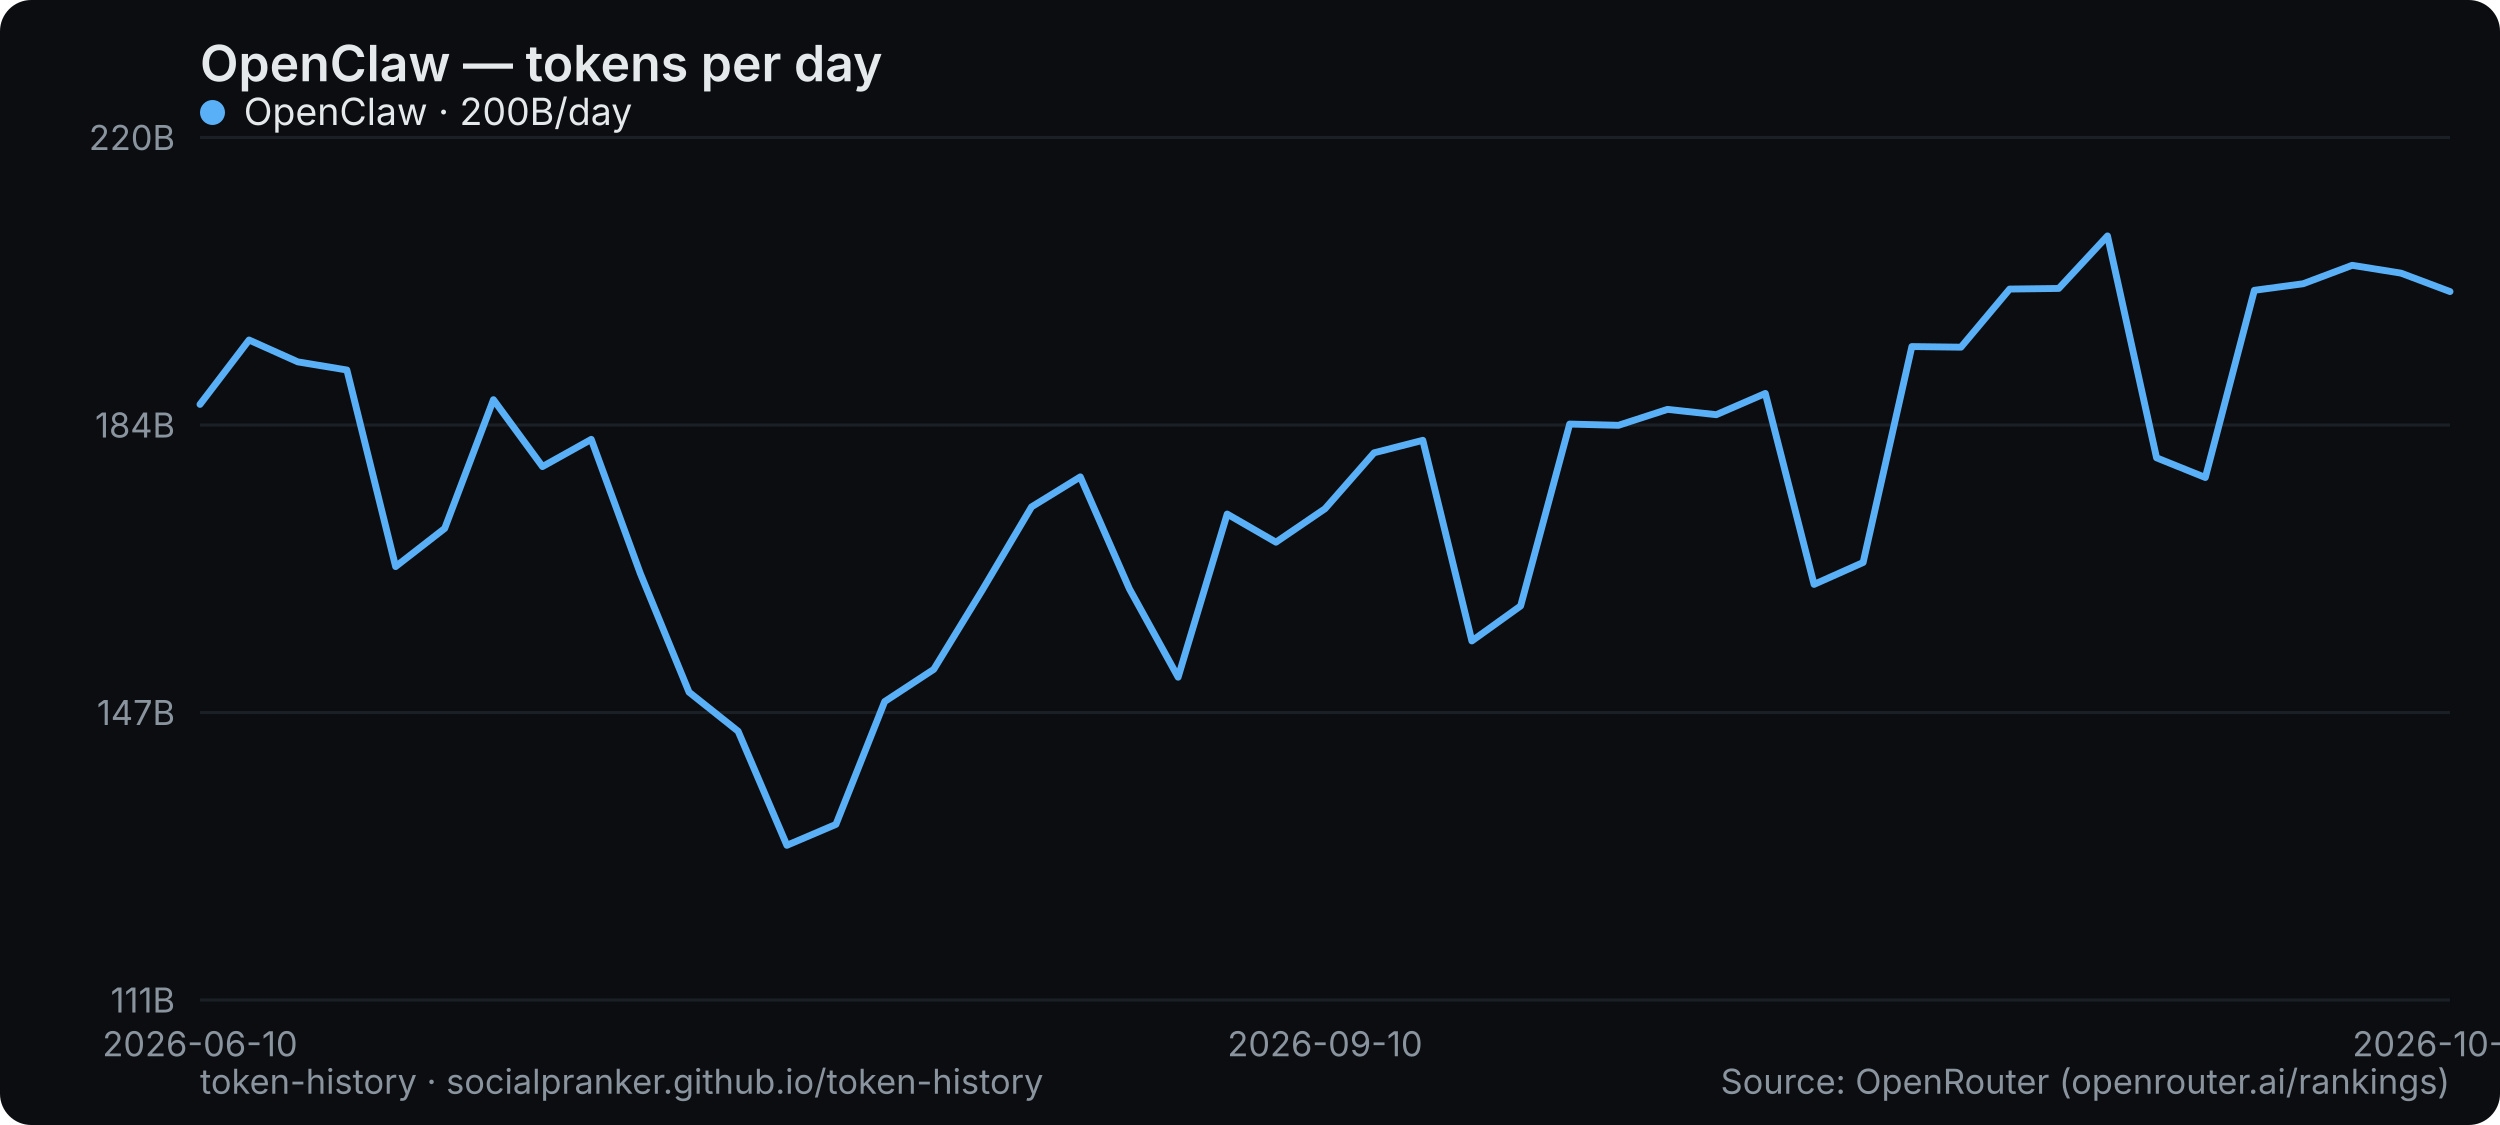
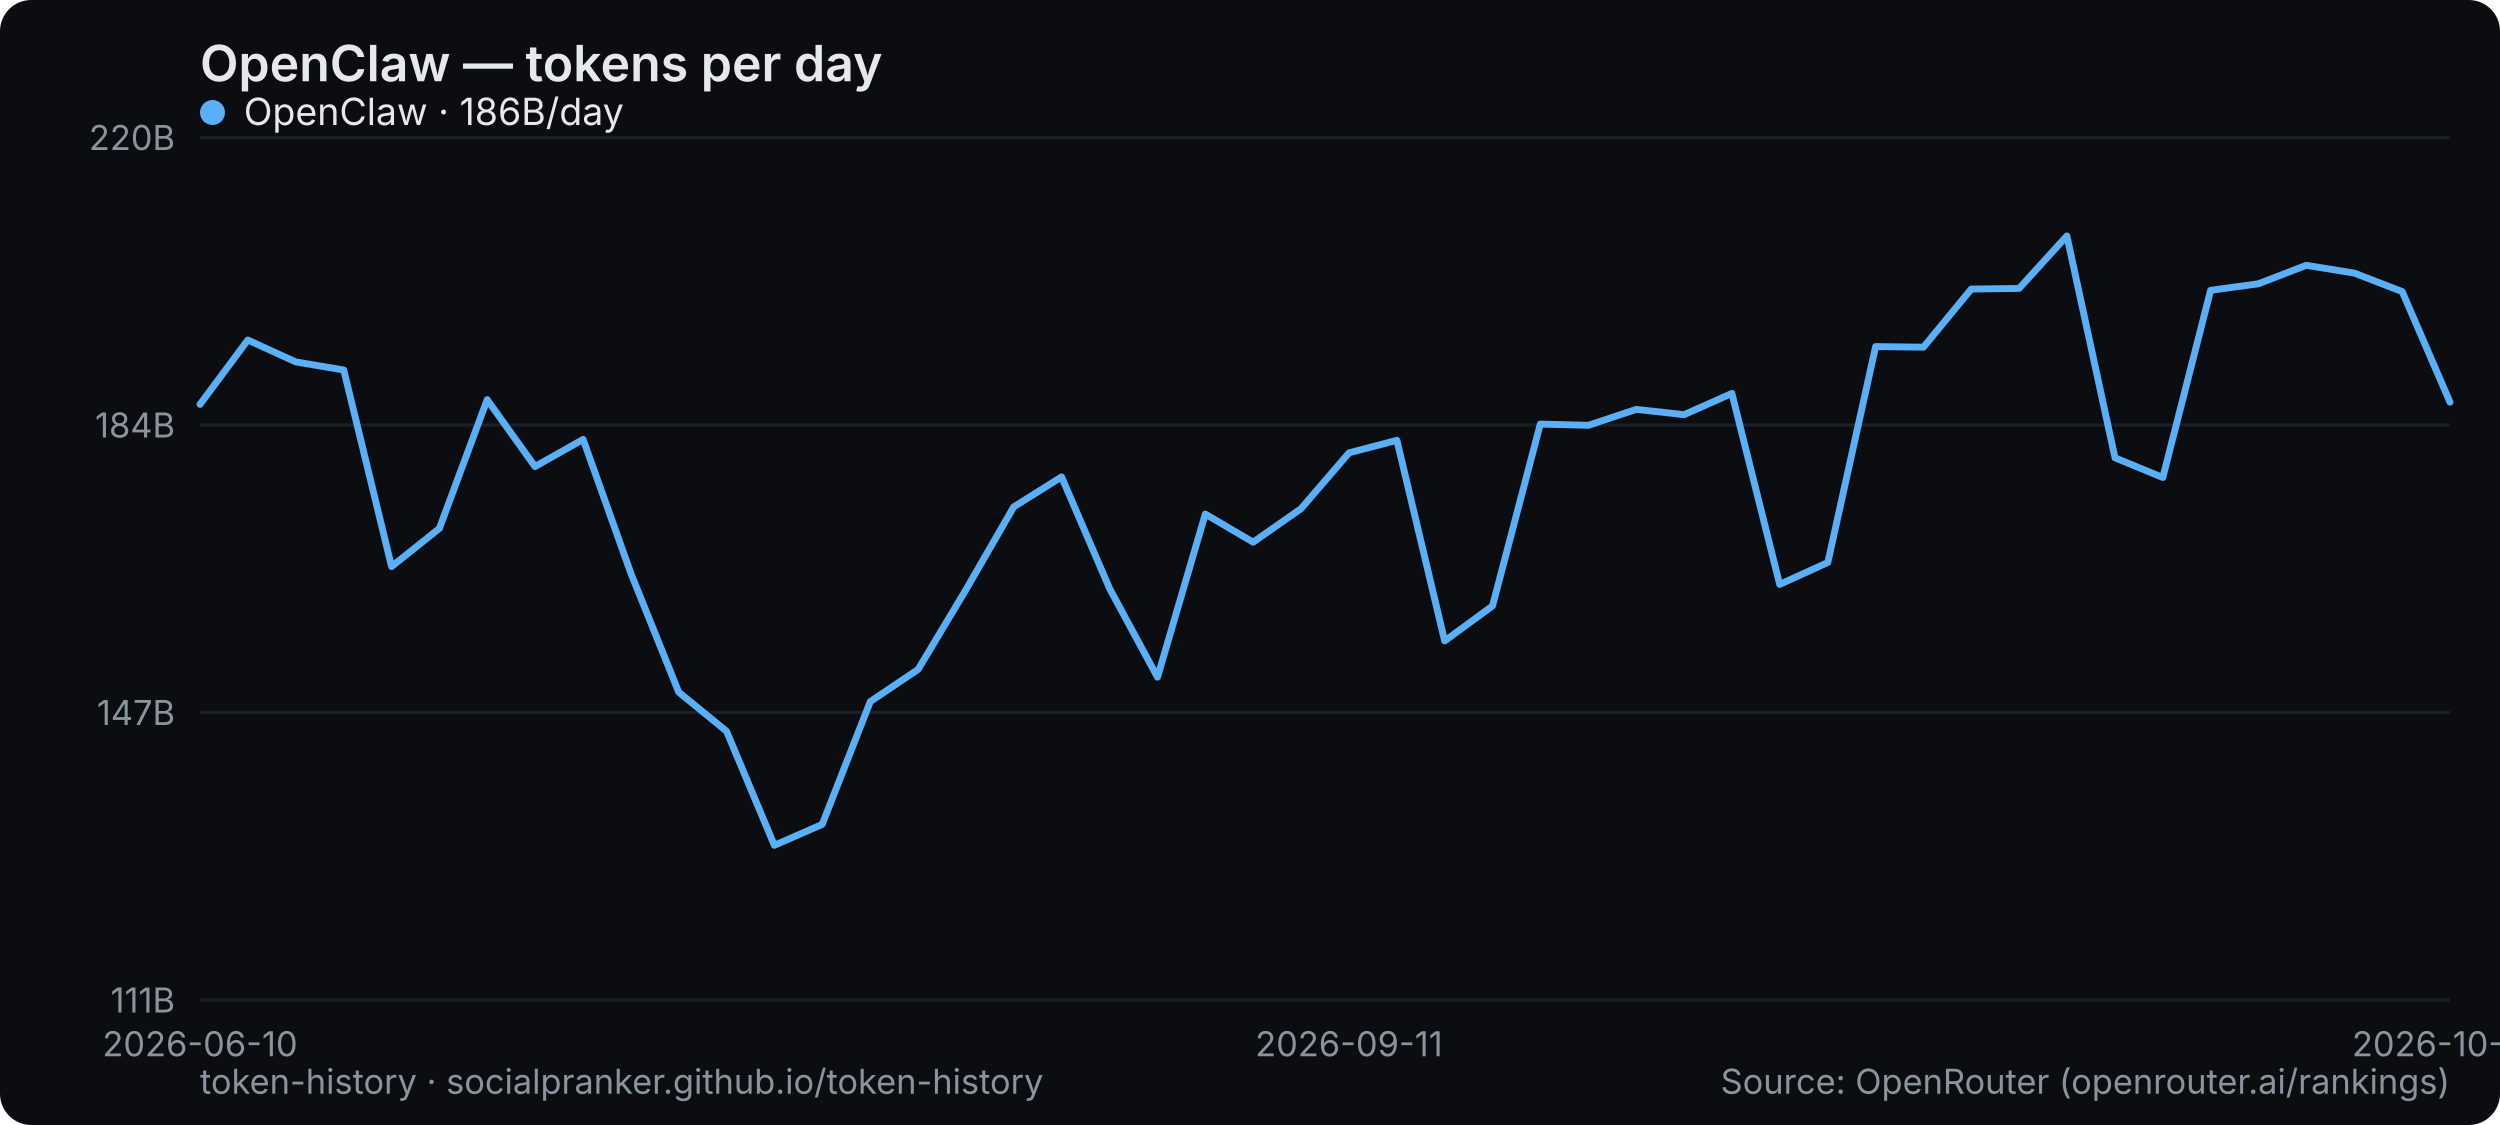
<svg xmlns="http://www.w3.org/2000/svg" width="800" height="360" viewBox="0 0 800 360" role="img" aria-label="OpenClaw — tokens per day">
  <rect width="800" height="360" rx="10" fill="#0b0d10" />
  <text x="64" y="26" font-family="system-ui,-apple-system,Segoe UI,sans-serif" font-size="16" font-weight="600" fill="#e6e9ec">OpenClaw — tokens per day</text>
  <line x1="64" y1="320" x2="784" y2="320" stroke="#1b2026" stroke-width="1" />
  <text x="56" y="324" text-anchor="end" font-family="system-ui,-apple-system,Segoe UI,sans-serif" font-size="11" fill="#8a949e">111B</text>
  <line x1="64" y1="228" x2="784" y2="228" stroke="#1b2026" stroke-width="1" />
  <text x="56" y="232" text-anchor="end" font-family="system-ui,-apple-system,Segoe UI,sans-serif" font-size="11" fill="#8a949e">147B</text>
  <line x1="64" y1="136" x2="784" y2="136" stroke="#1b2026" stroke-width="1" />
  <text x="56" y="140" text-anchor="end" font-family="system-ui,-apple-system,Segoe UI,sans-serif" font-size="11" fill="#8a949e">184B</text>
  <line x1="64" y1="44" x2="784" y2="44" stroke="#1b2026" stroke-width="1" />
  <text x="56" y="48" text-anchor="end" font-family="system-ui,-apple-system,Segoe UI,sans-serif" font-size="11" fill="#8a949e">220B</text>
  <text x="64" y="338" text-anchor="middle" font-family="system-ui,-apple-system,Segoe UI,sans-serif" font-size="11" fill="#8a949e">2026-06-10</text>
-   <text x="424" y="338" text-anchor="middle" font-family="system-ui,-apple-system,Segoe UI,sans-serif" font-size="11" fill="#8a949e">2026-09-10</text>
-   <text x="784" y="338" text-anchor="middle" font-family="system-ui,-apple-system,Segoe UI,sans-serif" font-size="11" fill="#8a949e">2026-10-03</text>
-   <polyline points="64.0,129.4 79.7,108.8 95.3,115.8 111.0,118.4 126.6,181.3 142.3,169.1 157.9,127.9 173.6,149.3 189.2,140.6 204.9,183.5 220.5,221.5 236.2,234.0 251.8,270.5 267.5,263.8 283.1,224.5 298.8,214.2 314.4,188.7 330.1,162.2 345.7,152.6 361.4,188.4 377.0,216.7 392.7,164.5 408.3,173.5 424.0,162.8 439.7,144.9 455.3,140.9 471.0,205.1 486.6,193.9 502.3,135.7 517.9,136.1 533.6,131.0 549.2,132.7 564.9,125.9 580.5,187.0 596.2,180.0 611.8,110.9 627.5,111.1 643.1,92.5 658.8,92.3 674.4,75.5 690.1,146.5 705.7,152.8 721.4,92.9 737.0,90.8 752.7,84.9 768.3,87.4 784.0,93.3" fill="none" stroke="#5ab0f7" stroke-width="2.2" stroke-linejoin="round" stroke-linecap="round" />
+   <text x="431.66" y="338" text-anchor="middle" font-family="system-ui,-apple-system,Segoe UI,sans-serif" font-size="11" fill="#8a949e">2026-09-11</text>
+   <text x="784" y="338" text-anchor="middle" font-family="system-ui,-apple-system,Segoe UI,sans-serif" font-size="11" fill="#8a949e">2026-10-04</text>
+   <polyline points="64.0,129.4 79.3,108.8 94.6,115.8 110.0,118.4 125.3,181.3 140.6,169.1 155.9,127.9 171.2,149.3 186.6,140.6 201.9,183.5 217.2,221.5 232.5,234.0 247.8,270.5 263.1,263.8 278.5,224.5 293.8,214.2 309.1,188.7 324.4,162.2 339.7,152.6 355.1,188.4 370.4,216.7 385.7,164.5 401.0,173.5 416.3,162.8 431.7,144.9 447.0,140.9 462.3,205.1 477.6,193.9 492.9,135.7 508.3,136.1 523.6,131.0 538.9,132.7 554.2,125.9 569.5,187.0 584.9,180.0 600.2,110.9 615.5,111.1 630.8,92.5 646.1,92.3 661.4,75.5 676.8,146.5 692.1,152.8 707.4,92.9 722.7,90.8 738.0,84.9 753.4,87.4 768.7,93.3 784.0,128.7" fill="none" stroke="#5ab0f7" stroke-width="2.2" stroke-linejoin="round" stroke-linecap="round" />
  <g font-family="system-ui,-apple-system,Segoe UI,sans-serif" font-size="12">
    <circle cx="68" cy="36" r="4" fill="#5ab0f7" />
-     <text x="78" y="40" fill="#e6e9ec">OpenClaw · 200B/day</text>
+     <text x="78" y="40" fill="#e6e9ec">OpenClaw · 186B/day</text>
  </g>
  <text x="64" y="350" font-family="system-ui,-apple-system,Segoe UI,sans-serif" font-size="11" fill="#8a949e">token-history · socialpranker.github.io/token-history</text>
  <text x="784" y="350" text-anchor="end" font-family="system-ui,-apple-system,Segoe UI,sans-serif" font-size="11" fill="#8a949e">Source: OpenRouter (openrouter.ai/rankings)</text>
</svg>
